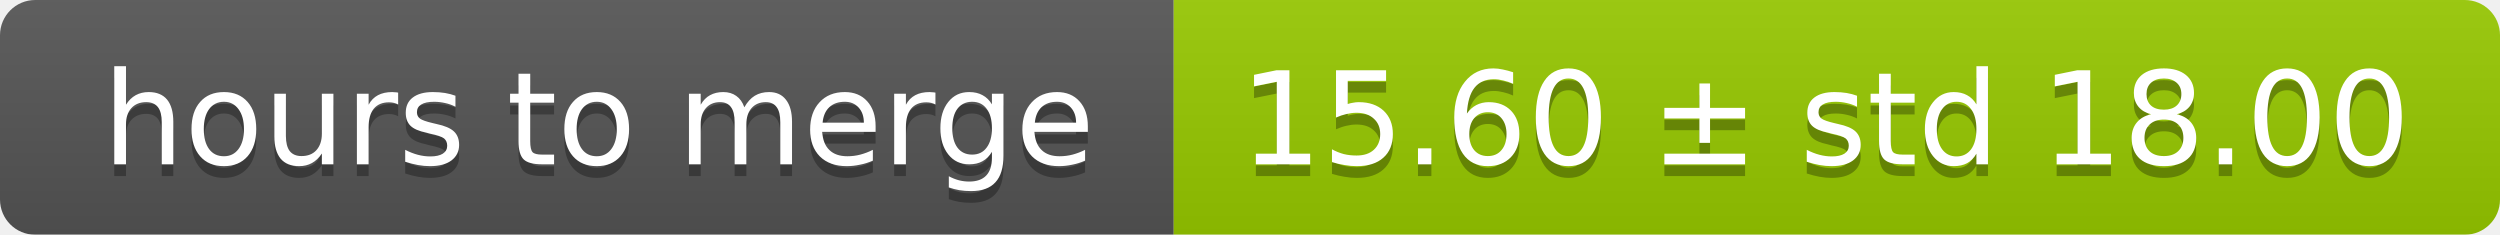
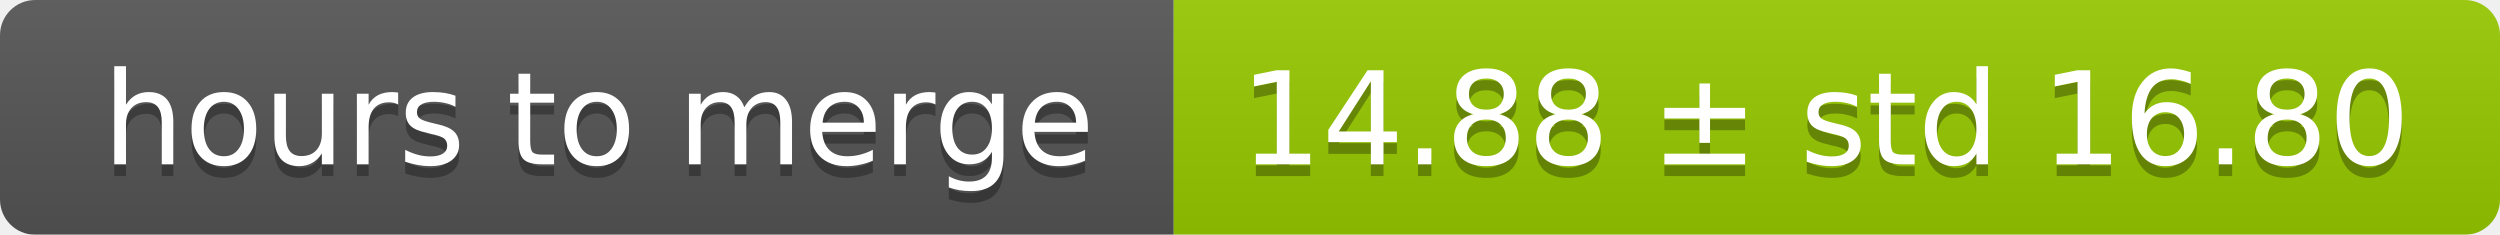
<svg xmlns="http://www.w3.org/2000/svg" width="213" height="20">
  <linearGradient id="smooth" x2="0" y2="100%">
    <stop offset="0" stop-color="#bbb" stop-opacity=".1" />
    <stop offset="1" stop-opacity=".1" />
  </linearGradient>
  <mask id="round">
    <rect width="213" height="20" rx="3" fill="#fff" />
  </mask>
  <g mask="url(#round)">
    <rect width="100" height="20" fill="#555" />
    <rect x="100" width="113" height="20" fill="#97ca00" />
    <rect width="213" height="20" fill="url(#smooth)" />
  </g>
  <g fill="#fff" text-anchor="middle" font-family="DejaVu Sans,Verdana,Geneva,sans-serif" font-size="11">
    <text x="51" y="15" fill="#010101" fill-opacity=".3">hours to merge</text>
    <text x="51" y="14">hours to merge</text>
-     <text x="155.5" y="15" fill="#010101" fill-opacity=".3">15.60 ± std 18.00</text>
-     <text x="155.5" y="14">15.60 ± std 18.00</text>
+     <text x="155.5" y="15" fill="#010101" fill-opacity=".3">14.88 ± std 16.80</text>
+     <text x="155.5" y="14">14.88 ± std 16.80</text>
  </g>
</svg>
